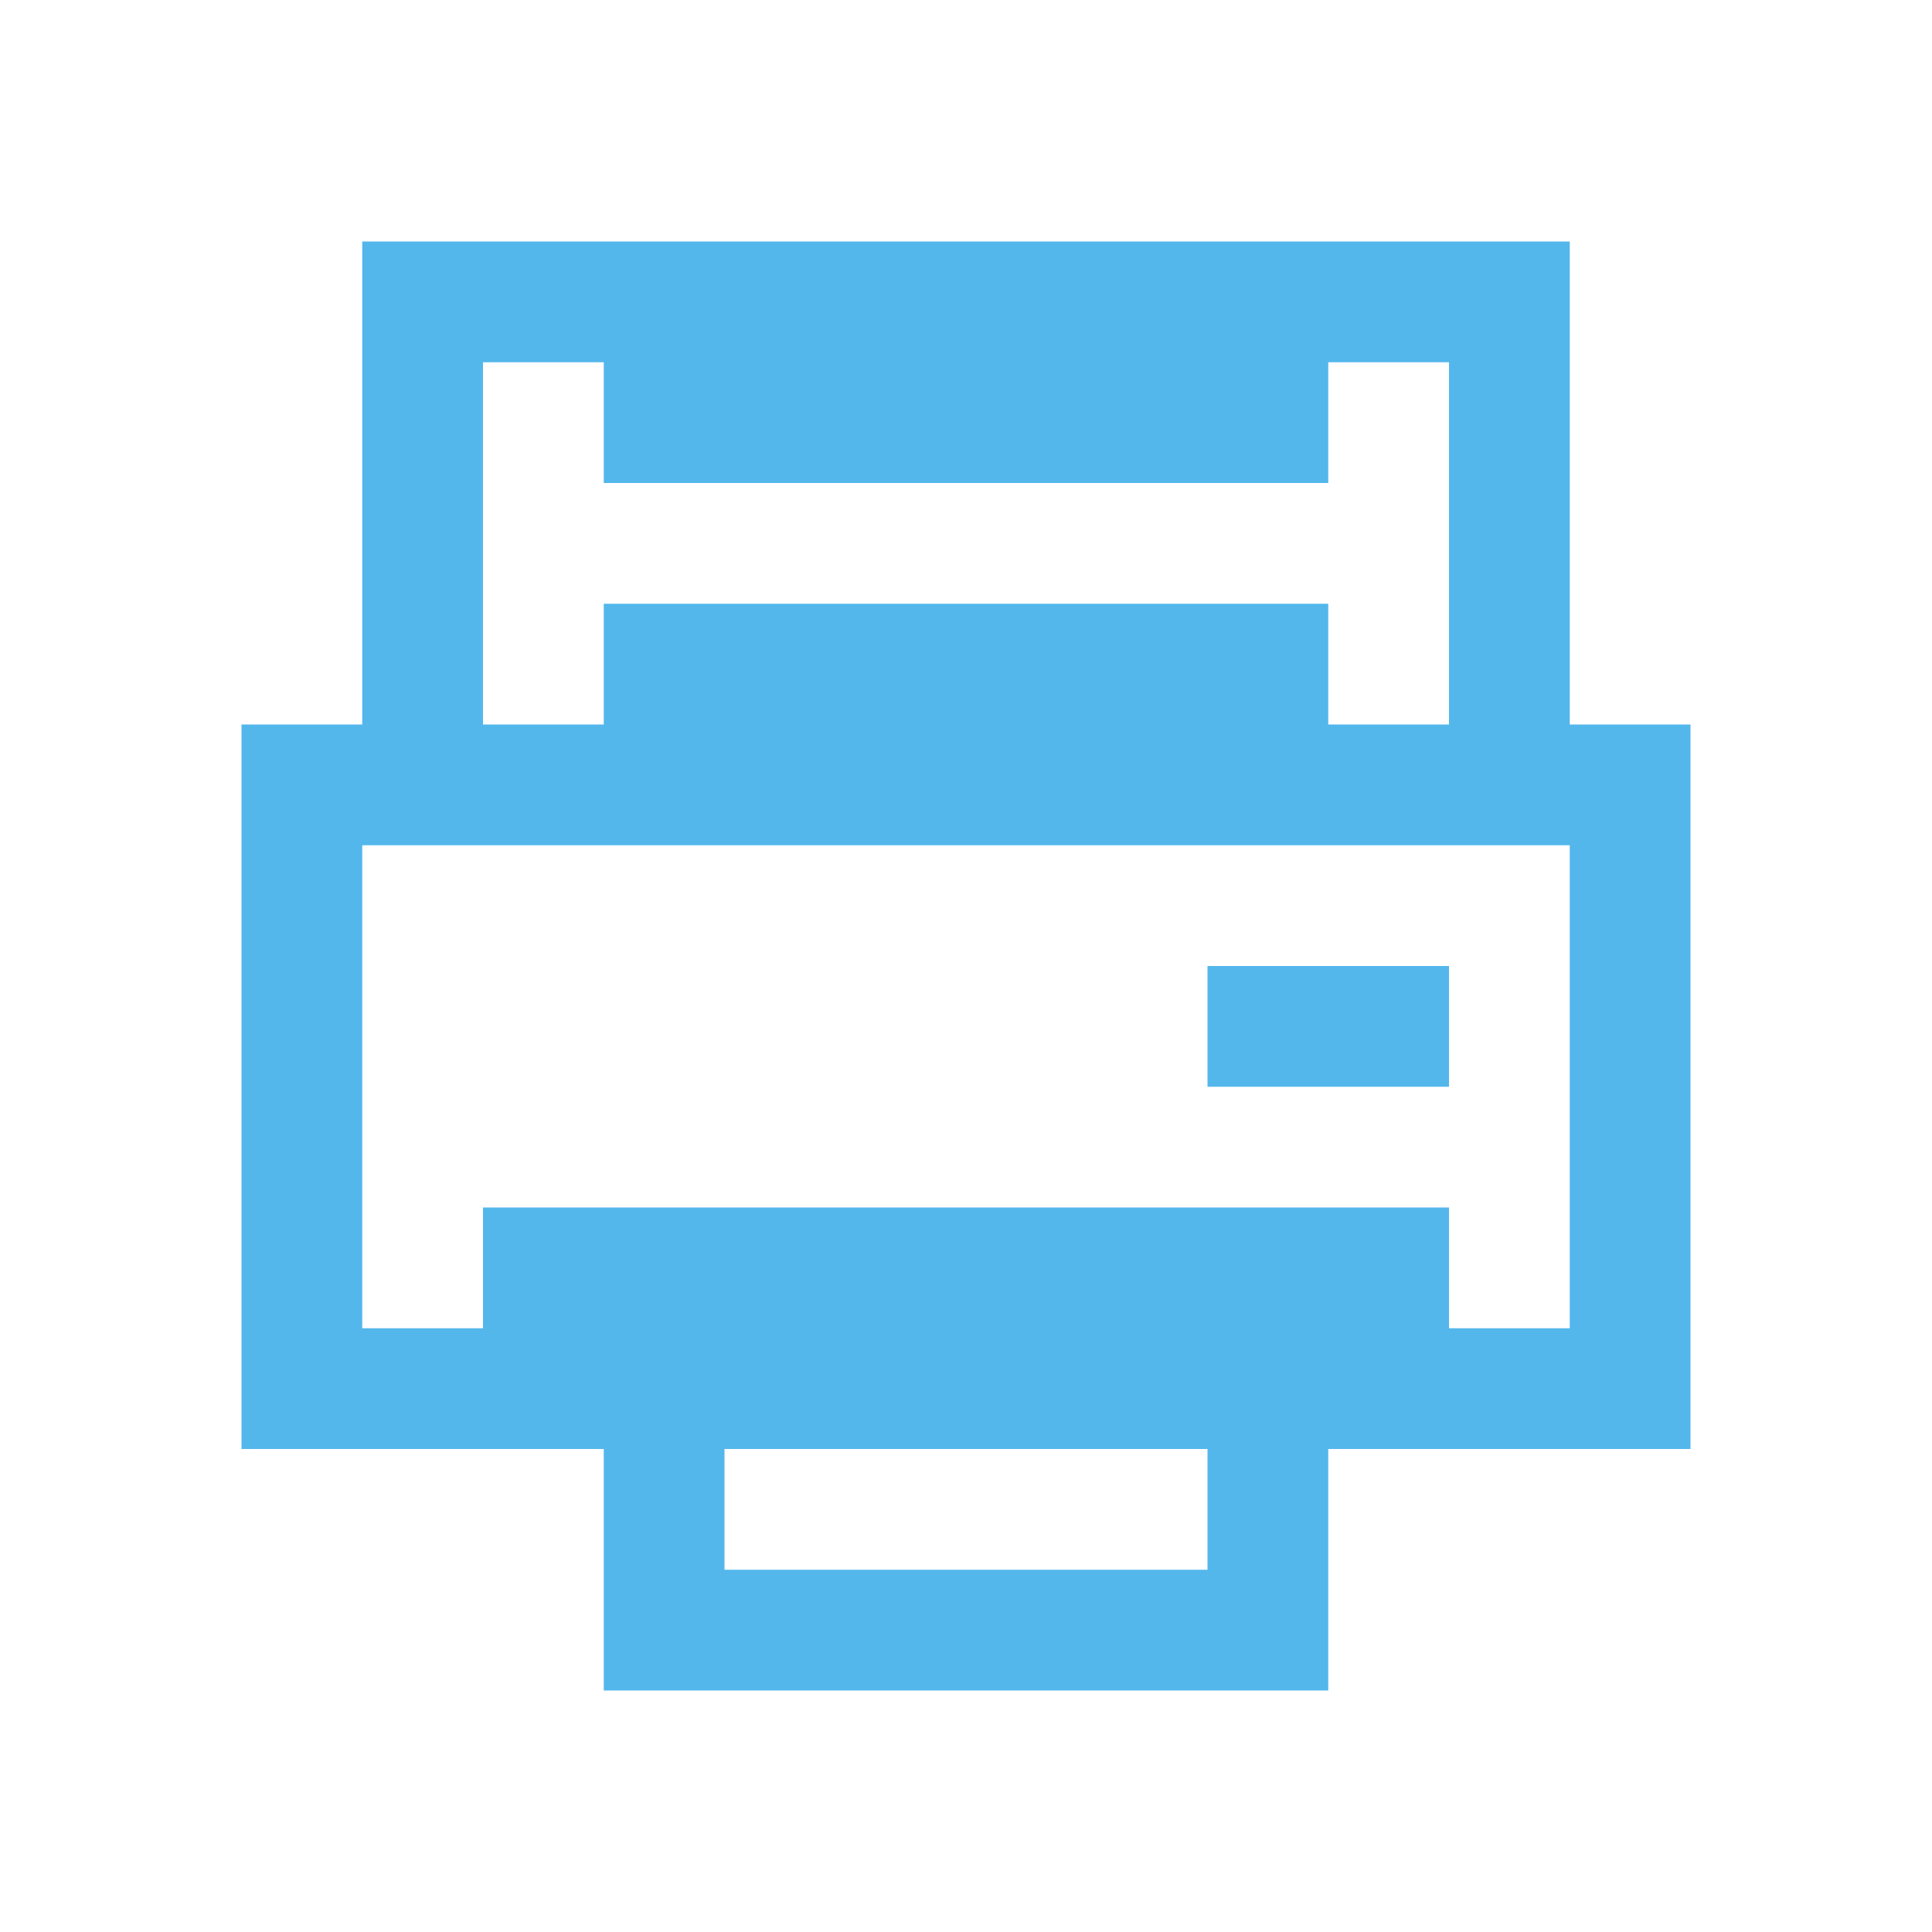
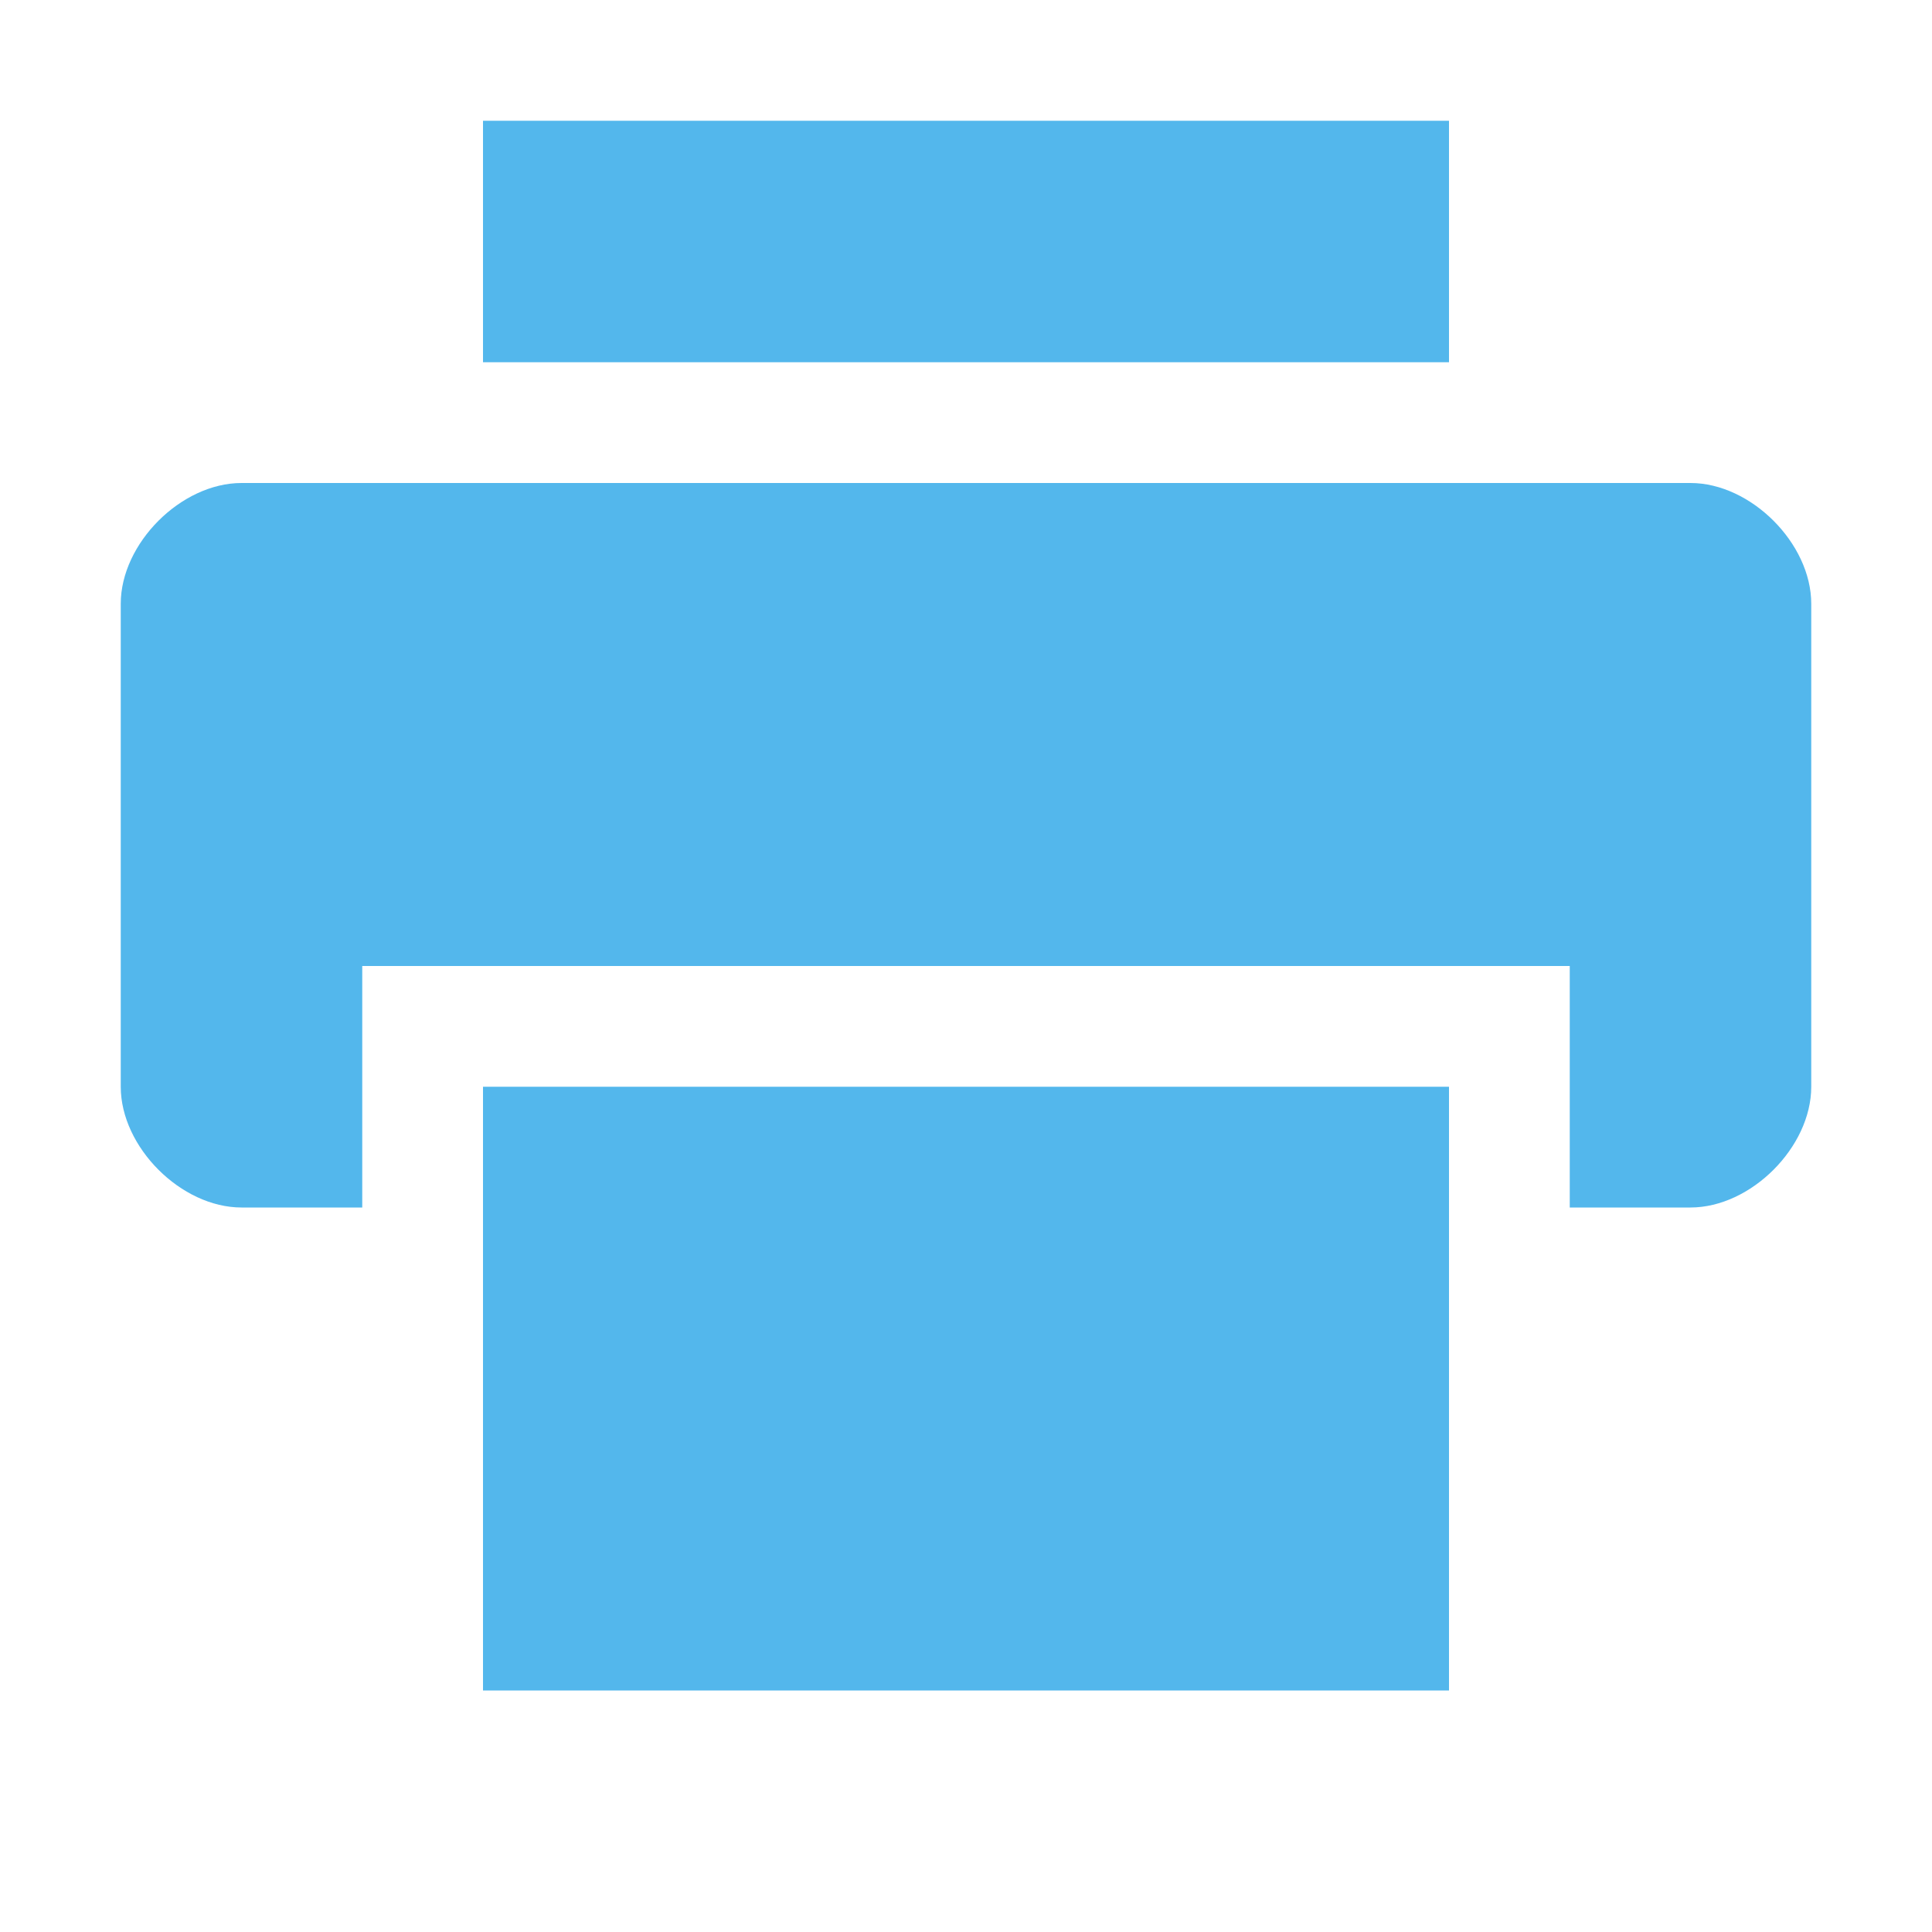
- <svg xmlns="http://www.w3.org/2000/svg" width="16" height="16" viewBox="0 0 16 16">
-   <path fill="#53b7ec" d="m3 1038.36v4h-1v6h3v2h6v-2h3v-6h-1v-4zm1 1h8v3h-1v-1h-6v1h-1zm1 0v1h6v-1zm-2 4h10v4h-1v-1h-8v1h-1zm7 1v1h2v-1zm-4 4h4v1h-4z" transform="translate(0-1036.36)" color="#53b7ec" style="" />
+ <svg xmlns="http://www.w3.org/2000/svg" width="16" height="16">
+   <g fill="#53b7ec" color="#53b7ec" style="">
+     <path d="M2 4c-.5 0-1 .5-1 1v4c0 .5.5 1 1 1h1V8h10v2h1c.5 0 1-.5 1-1V5c0-.5-.5-1-1-1zM4 1v2h8V1z" />
+     <path d="M4 9v5h8V9z" />
+   </g>
</svg>
